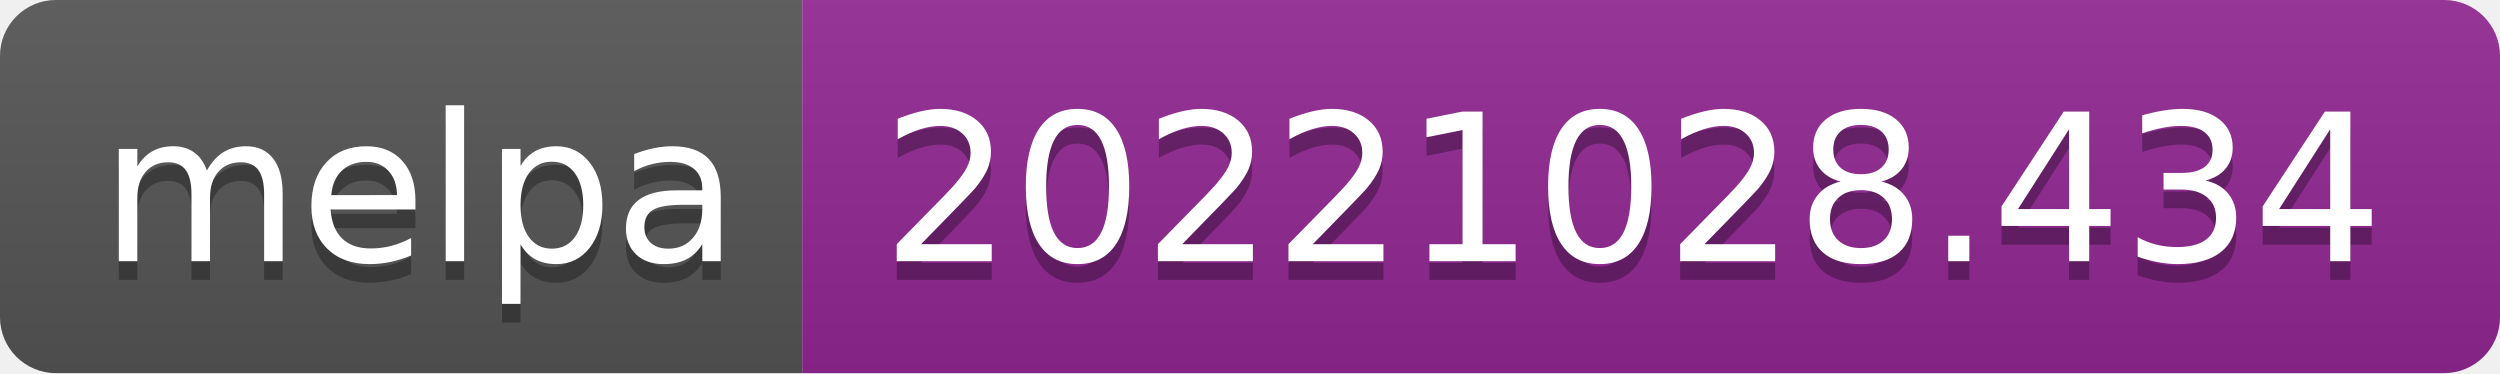
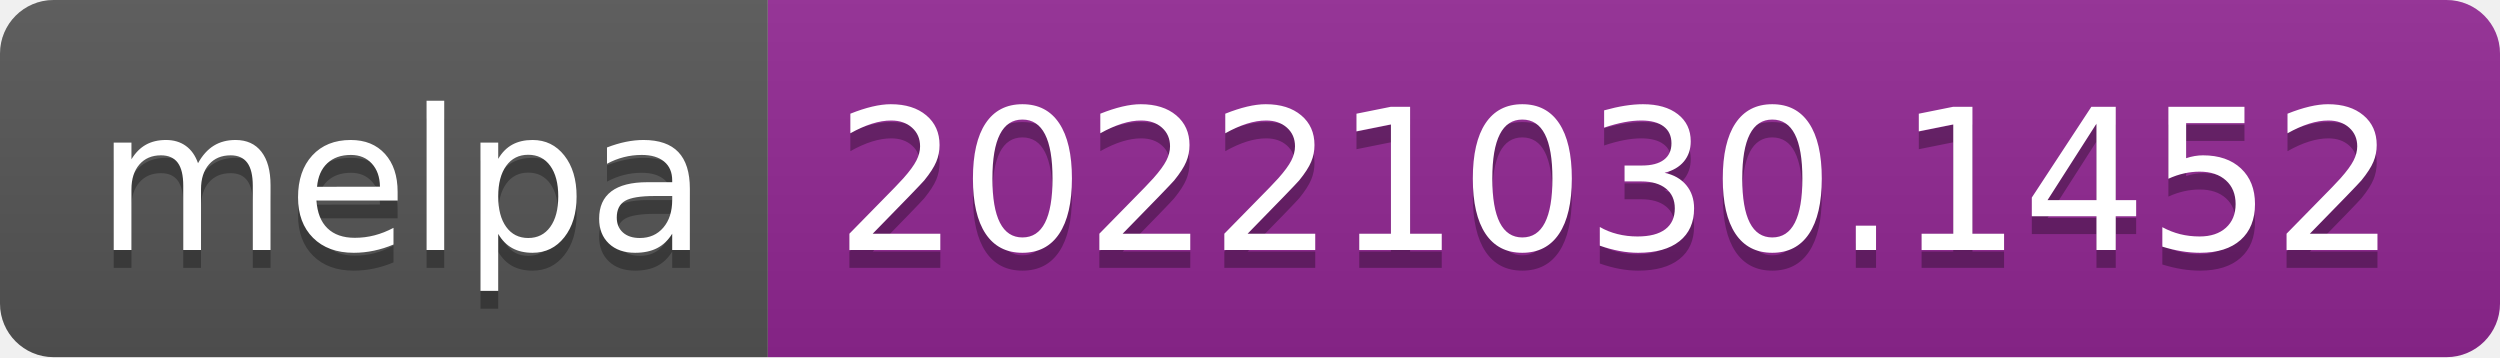
- <svg xmlns="http://www.w3.org/2000/svg" width="134" height="20" role="img" aria-label="melpa: 20221028.434">
+ <svg xmlns="http://www.w3.org/2000/svg" width="140" height="20" role="img" aria-label="melpa: 20221030.1452">
  <linearGradient id="s" x2="0" y2="100%">
    <stop offset="0" stop-color="#bbb" stop-opacity=".1" />
    <stop offset="1" stop-opacity=".1" />
  </linearGradient>
  <clipPath id="r">
-     <rect width="134" height="20" rx="3" fill="#fff" />
+     <rect width="140" height="20" rx="3" fill="#fff" />
  </clipPath>
  <g clip-path="url(#r)">
    <rect width="43" height="20" fill="#555" />
-     <rect x="43" width="91" height="20" fill="#922793" />
-     <rect width="134" height="20" fill="url(#s)" />
+     <rect x="43" width="97" height="20" fill="#922793" />
+     <rect width="140" height="20" fill="url(#s)" />
  </g>
  <g fill="#fff" text-anchor="middle" font-family="Verdana,Geneva,DejaVu Sans,sans-serif" text-rendering="geometricPrecision" font-size="110">
    <text aria-hidden="true" x="225" y="150" fill="#010101" fill-opacity=".3" transform="scale(.1)" textLength="330">melpa</text>
    <text x="225" y="140" transform="scale(.1)" fill="#fff" textLength="330">melpa</text>
-     <text aria-hidden="true" x="875" y="150" fill="#010101" fill-opacity=".3" transform="scale(.1)" textLength="810">20221028.434</text>
-     <text x="875" y="140" transform="scale(.1)" fill="#fff" textLength="810">20221028.434</text>
+     <text aria-hidden="true" x="905" y="150" fill="#010101" fill-opacity=".3" transform="scale(.1)" textLength="870">20221030.1452</text>
+     <text x="905" y="140" transform="scale(.1)" fill="#fff" textLength="870">20221030.1452</text>
  </g>
</svg>
